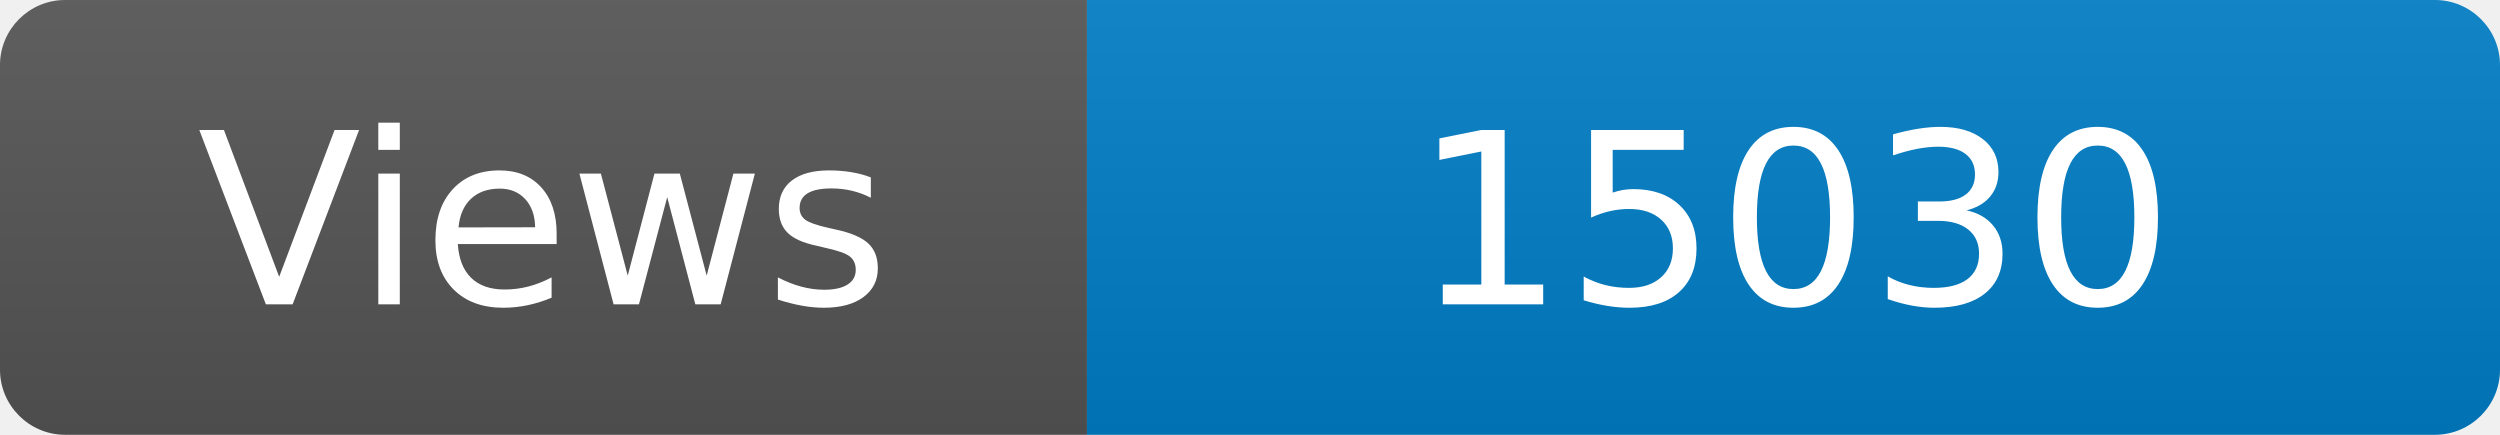
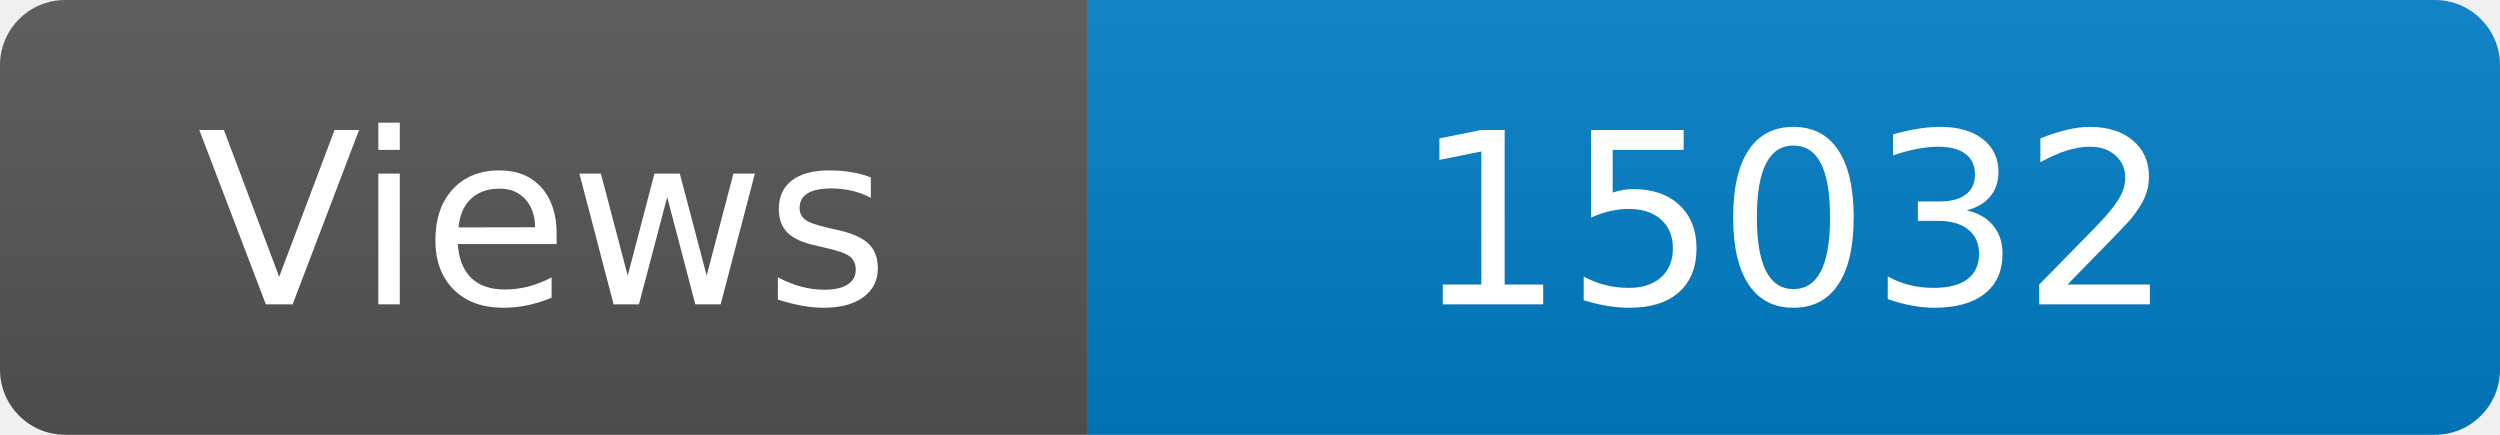
<svg xmlns="http://www.w3.org/2000/svg" width="115" height="20" role="img" aria-label="Maintained?: yes">
  <linearGradient id="s" x2="0" y2="100%">
    <stop offset="0" stop-color="#bbb" stop-opacity=".1" />
    <stop offset="1" stop-opacity=".1" />
  </linearGradient>
  <clipPath id="r">
    <rect width="115" height="20" rx="3" fill="#fff" />
  </clipPath>
  <g clip-path="url(#r)">
    <rect width="50" height="20" fill="#555" />
    <rect x="50" width="160" height="20" fill="#007ec6" />
    <rect width="115" height="20" fill="url(#s)" />
  </g>
  <g fill="#fff" text-anchor="middle" font-family="Verdana,Geneva,DejaVu Sans,sans-serif" font-size="110">
    <text x="250" y="140" transform="scale(.1)" fill="#fff">Views</text>
-     <text x="825" y="140" transform="scale(.1)" fill="#fff">15030</text>
+     <text x="825" y="140" transform="scale(.1)" fill="#fff">15032</text>
  </g>
</svg>
